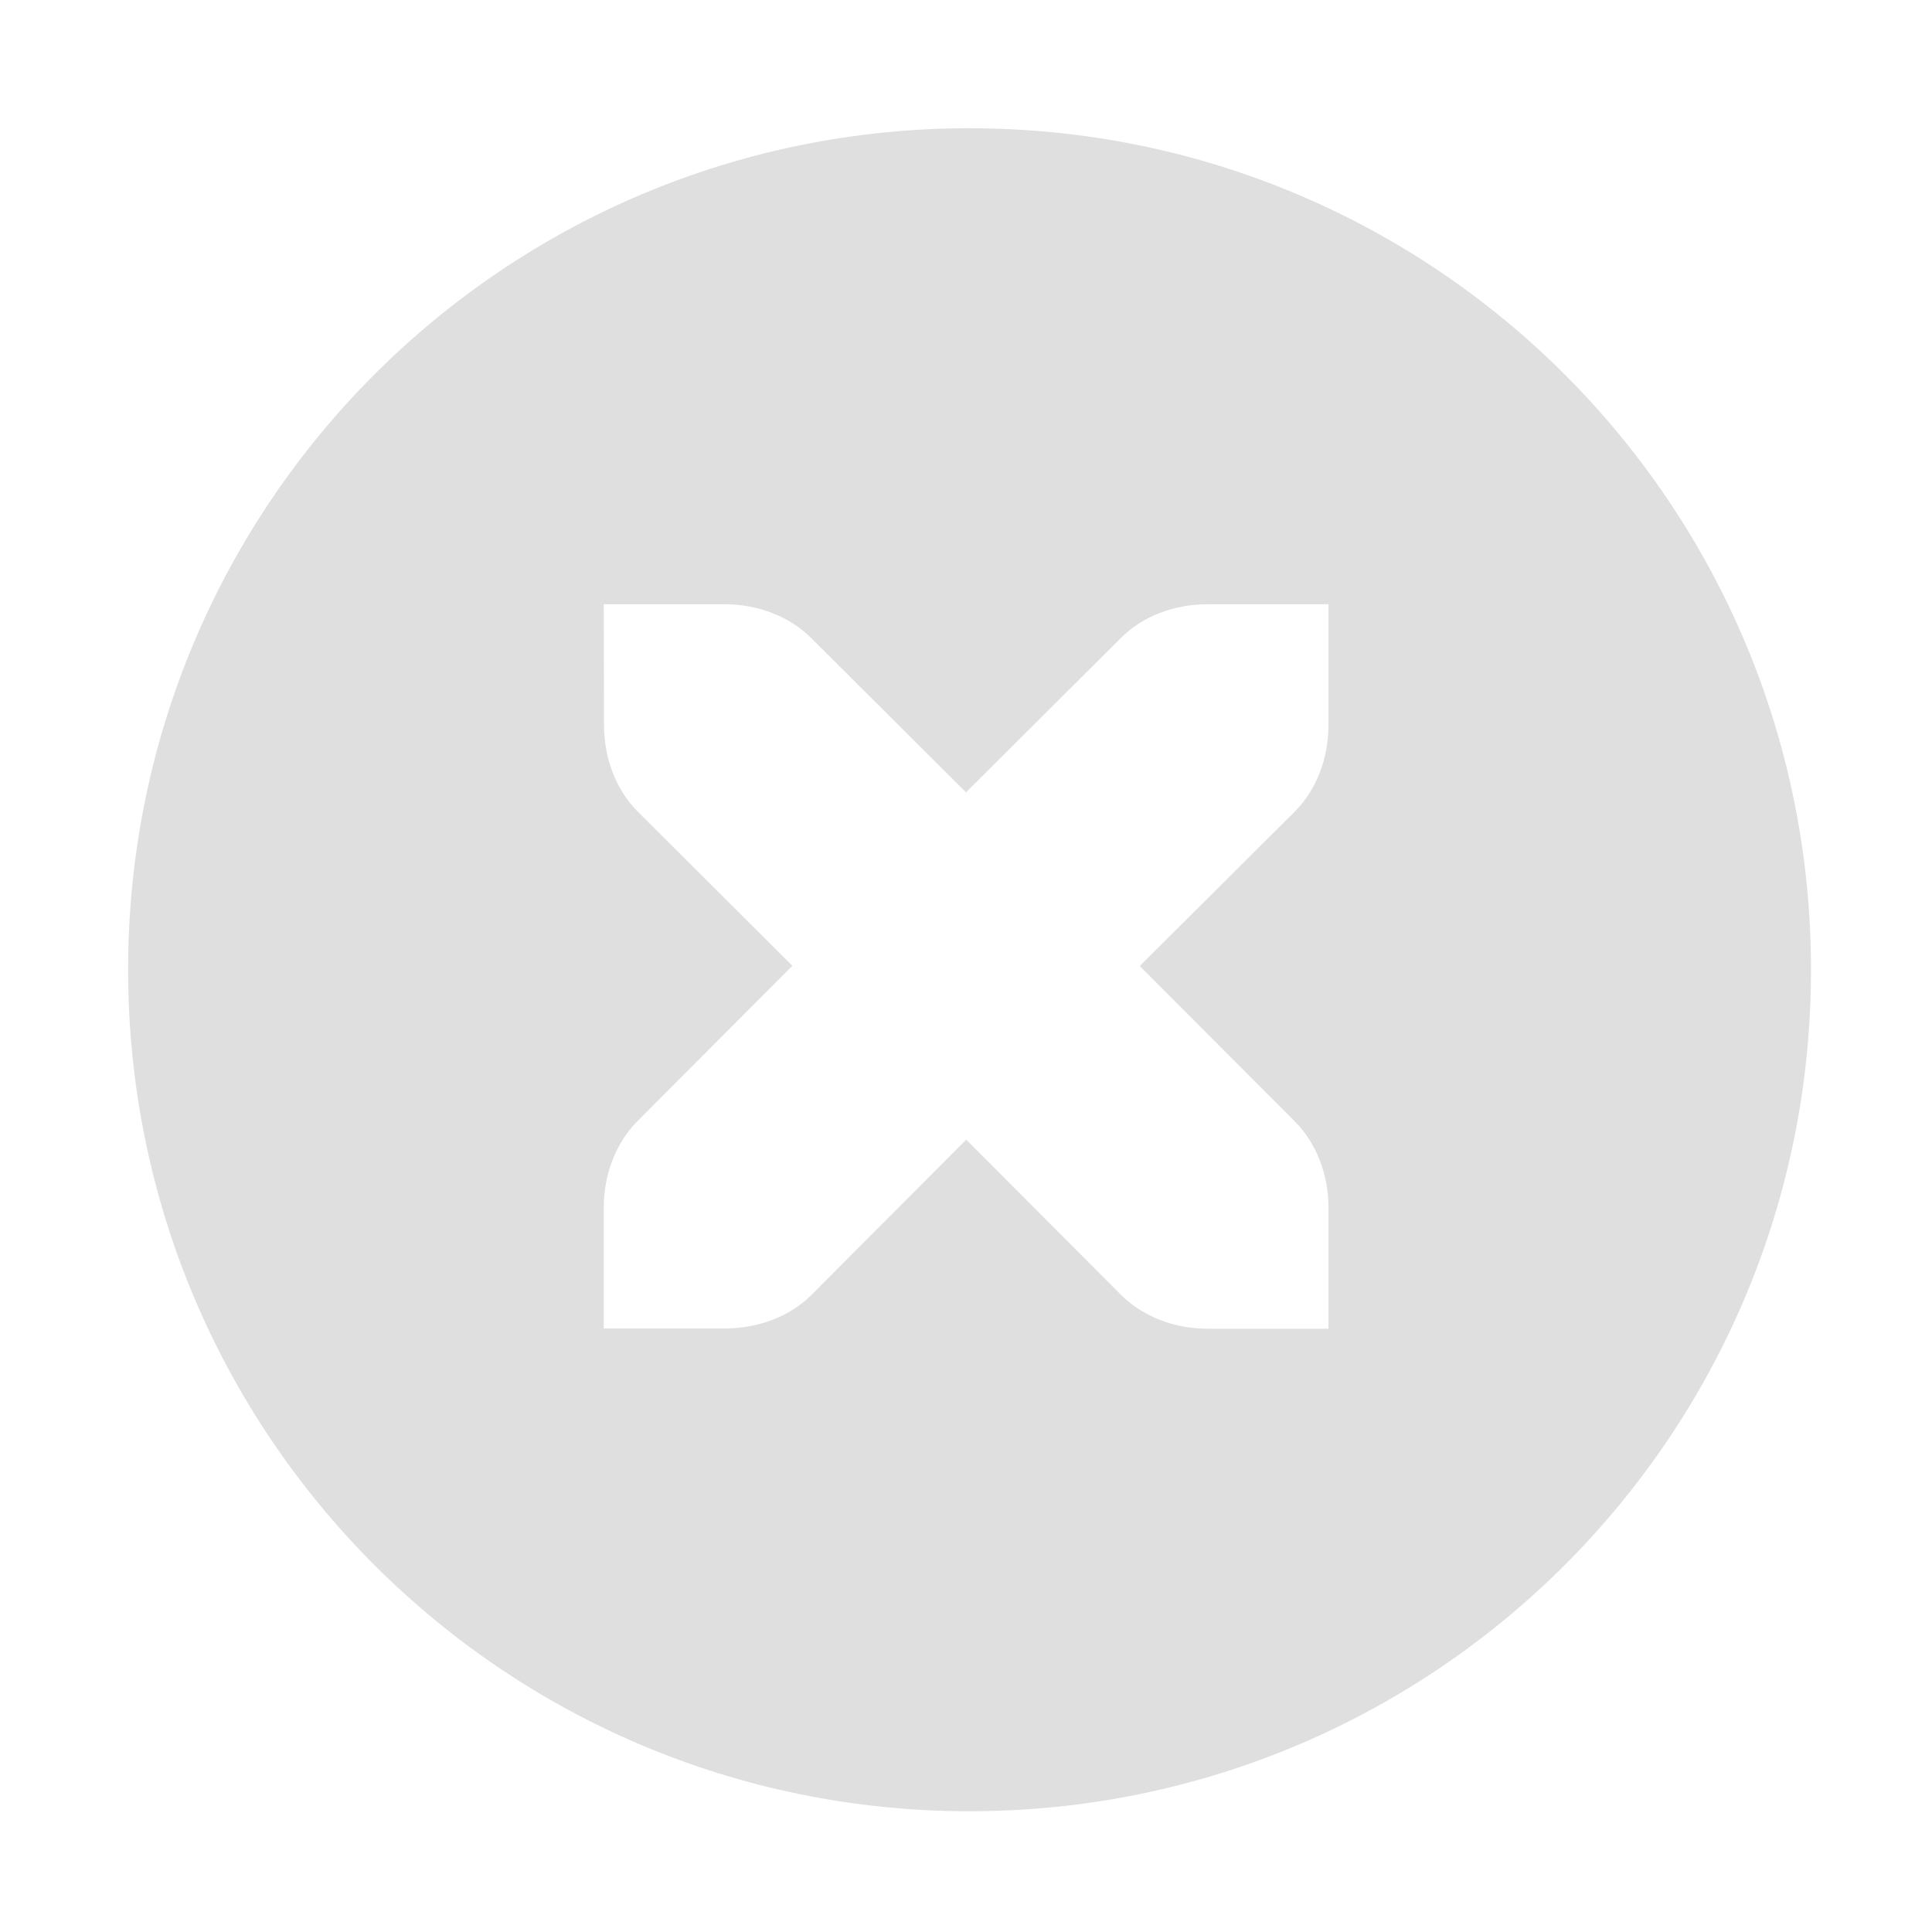
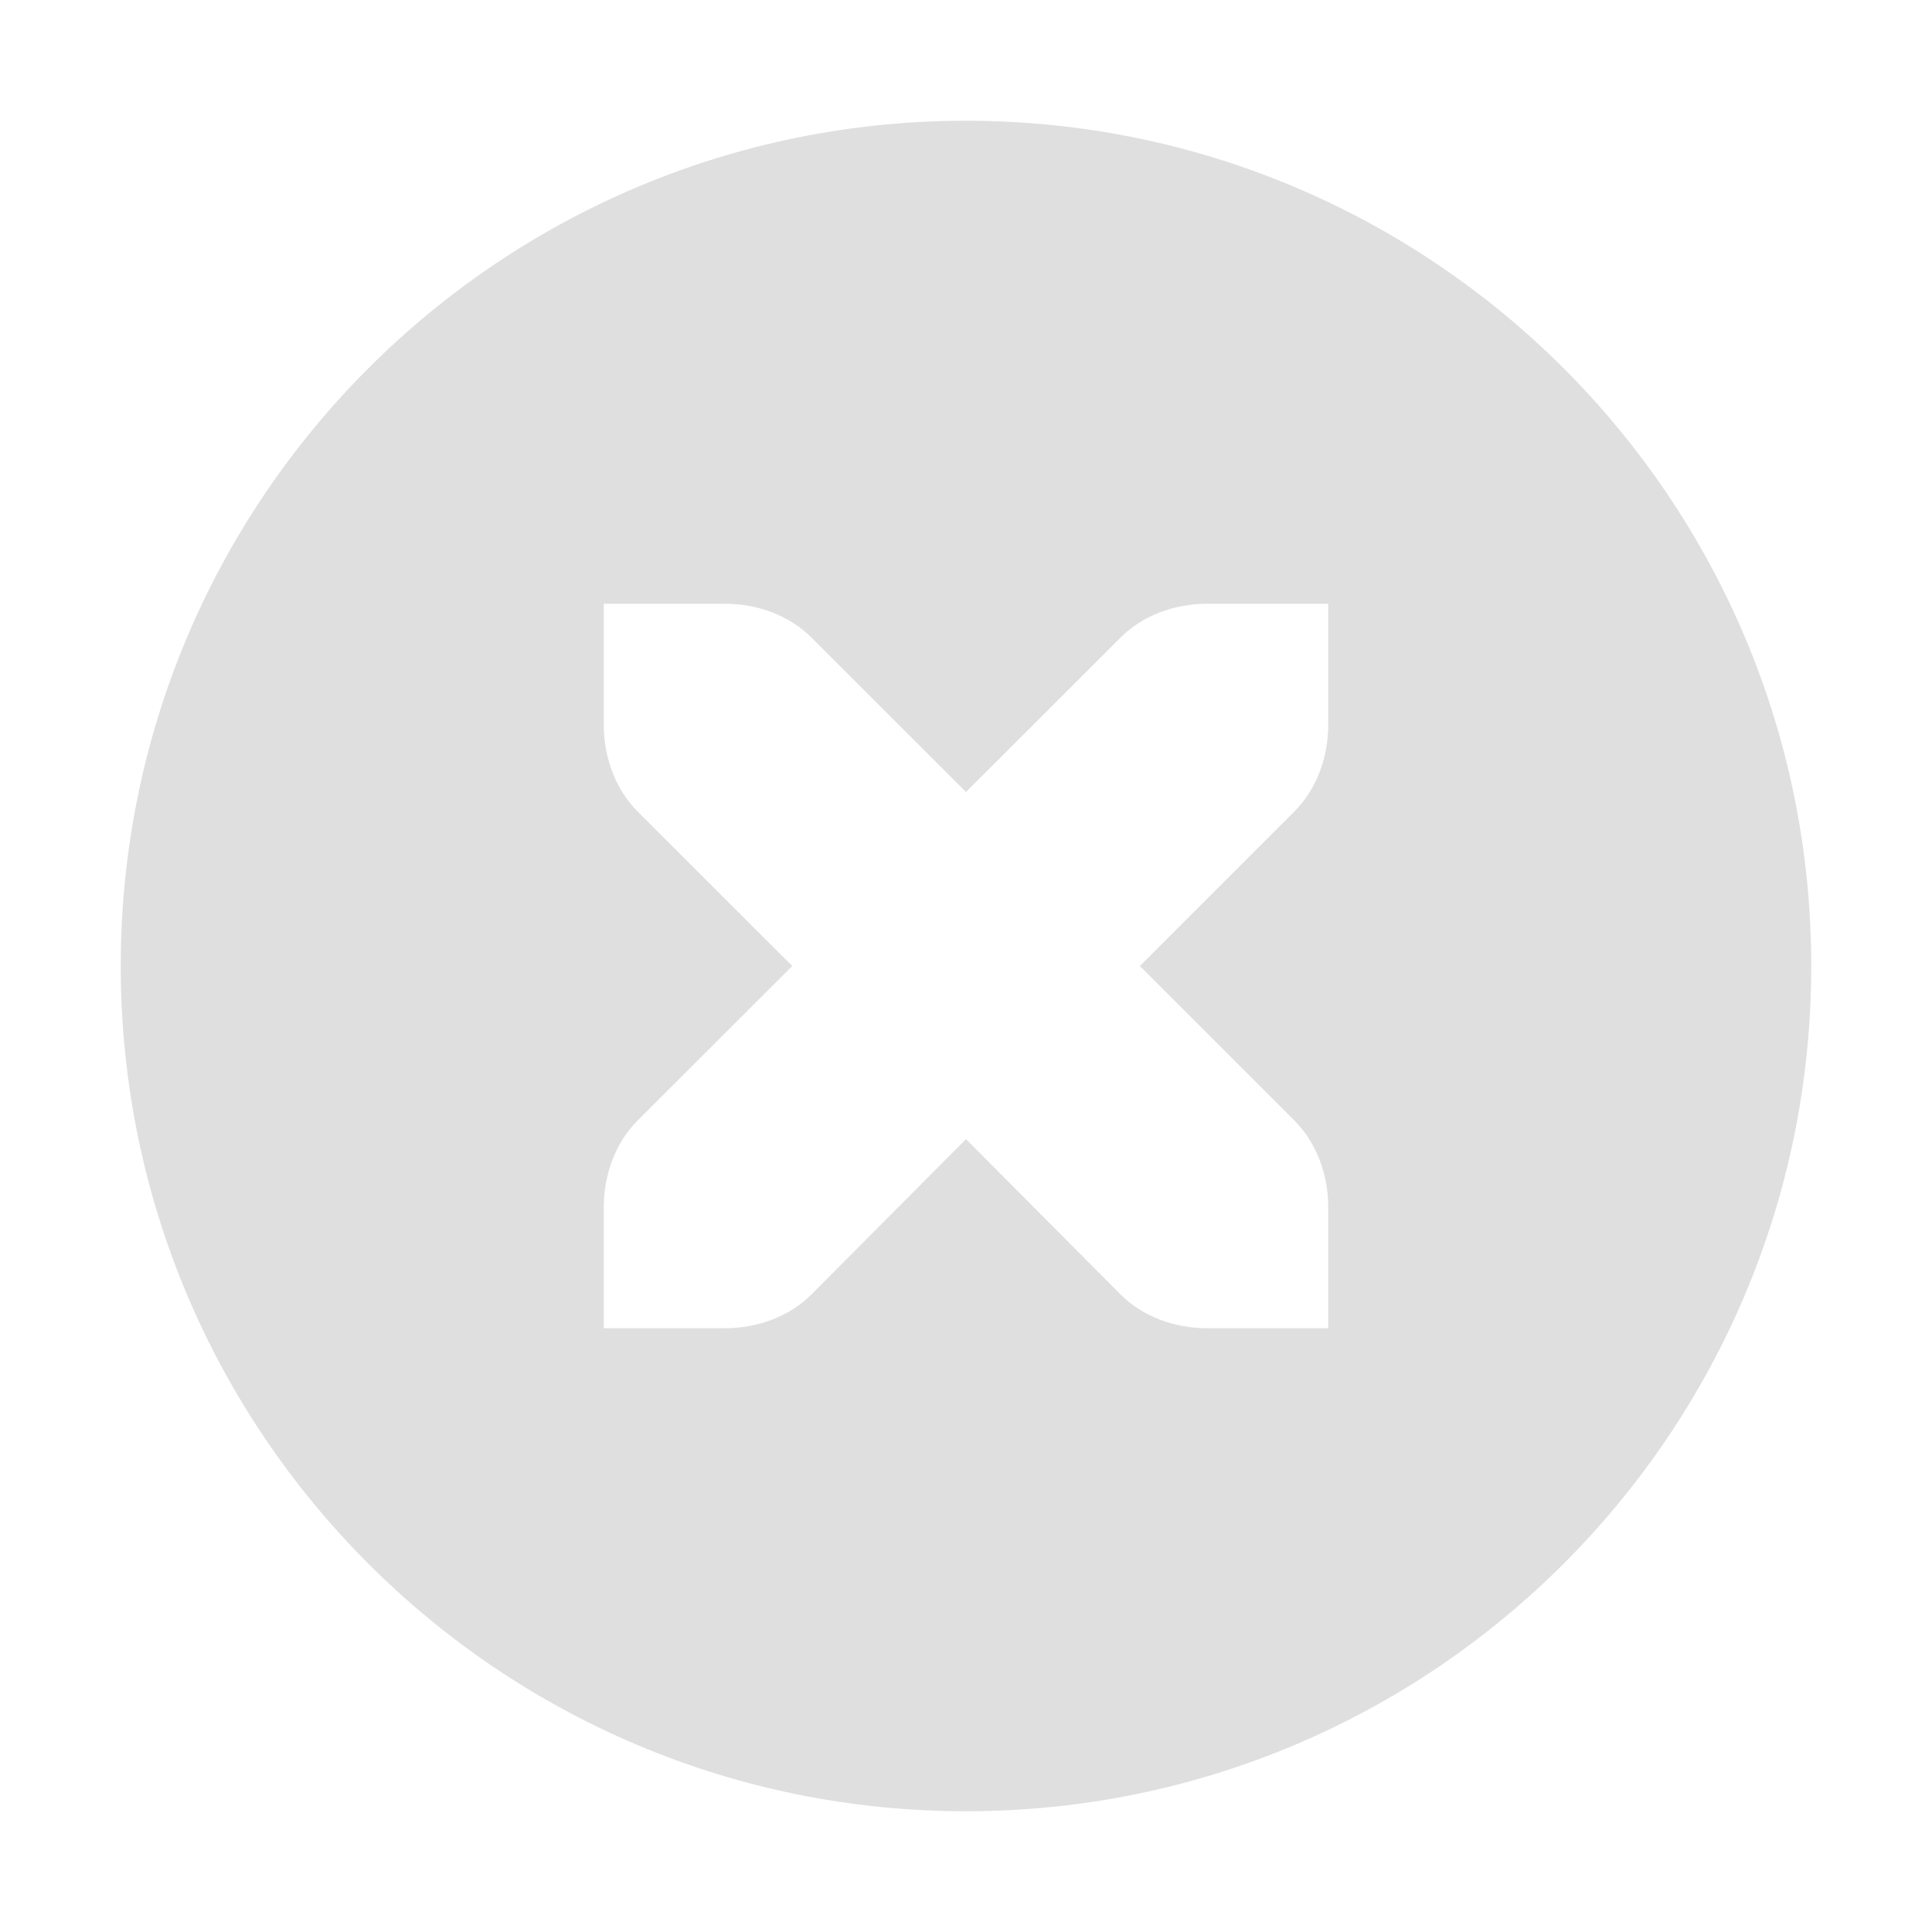
- <svg xmlns="http://www.w3.org/2000/svg" width="16" height="16" viewBox="0 0 16 16">
+ <svg xmlns="http://www.w3.org/2000/svg" width="16" height="16" version="1.1">
  <defs>
    <style id="current-color-scheme" type="text/css">
   .ColorScheme-Text { color:#dfdfdf; } .ColorScheme-Highlight { color:#5294e2; }
  </style>
  </defs>
-   <path style="fill:currentColor" class="ColorScheme-Text" d="M 8.029 1.062 C 4.176 1.062 1.061 4.178 1.061 8.031 C 1.061 11.885 4.176 15 8.029 15 C 11.883 15 14.998 11.885 14.998 8.031 C 14.998 4.178 11.883 1.062 8.029 1.062 z M 5 5.004 L 6 5.004 C 6.276 5.004 6.538 5.104 6.719 5.285 L 8 6.562 L 9.281 5.285 C 9.461 5.104 9.722 5.004 10.002 5.004 L 11.002 5.004 L 11.002 6.004 C 11.002 6.28 10.902 6.542 10.721 6.723 L 9.439 8 L 10.721 9.285 C 10.902 9.466 11.003 9.728 11.002 10.004 L 11.002 11.004 L 10.002 11.004 C 9.726 11.004 9.464 10.904 9.283 10.723 L 8.002 9.438 L 6.721 10.723 C 6.541 10.903 6.28 11.002 6 11.002 L 5 11.002 L 5 10.002 C 5 9.726 5.1 9.464 5.281 9.283 L 6.562 7.998 L 5.281 6.721 C 5.101 6.541 5.002 6.278 5.002 6.002 L 5 5.004 z" />
+   <path style="fill:currentColor" class="ColorScheme-Text" d="M 8,1 A 7,7 0 0 0 1,8 7,7 0 0 0 8,15 7,7 0 0 0 15,8 7,7 0 0 0 8,1 Z M 5,5 H 6 C 6.28,5 6.541,5.1 6.721,5.281 L 8,6.559 9.279,5.281 C 9.459,5.1 9.72,5 10,5 H 11 V 6 C 11,6.276 10.901,6.538 10.721,6.719 L 9.44,8 10.721,9.281 C 10.901,9.462 11,9.724 11,10 V 11 H 10 C 9.72,11 9.459,10.9 9.279,10.719 L 8,9.434 6.721,10.719 C 6.541,10.9 6.28,11 6,11 H 5 V 10 C 5,9.724 5.099,9.462 5.279,9.281 L 6.561,8 5.279,6.719 C 5.099,6.538 5,6.276 5,6 Z" />
</svg>
